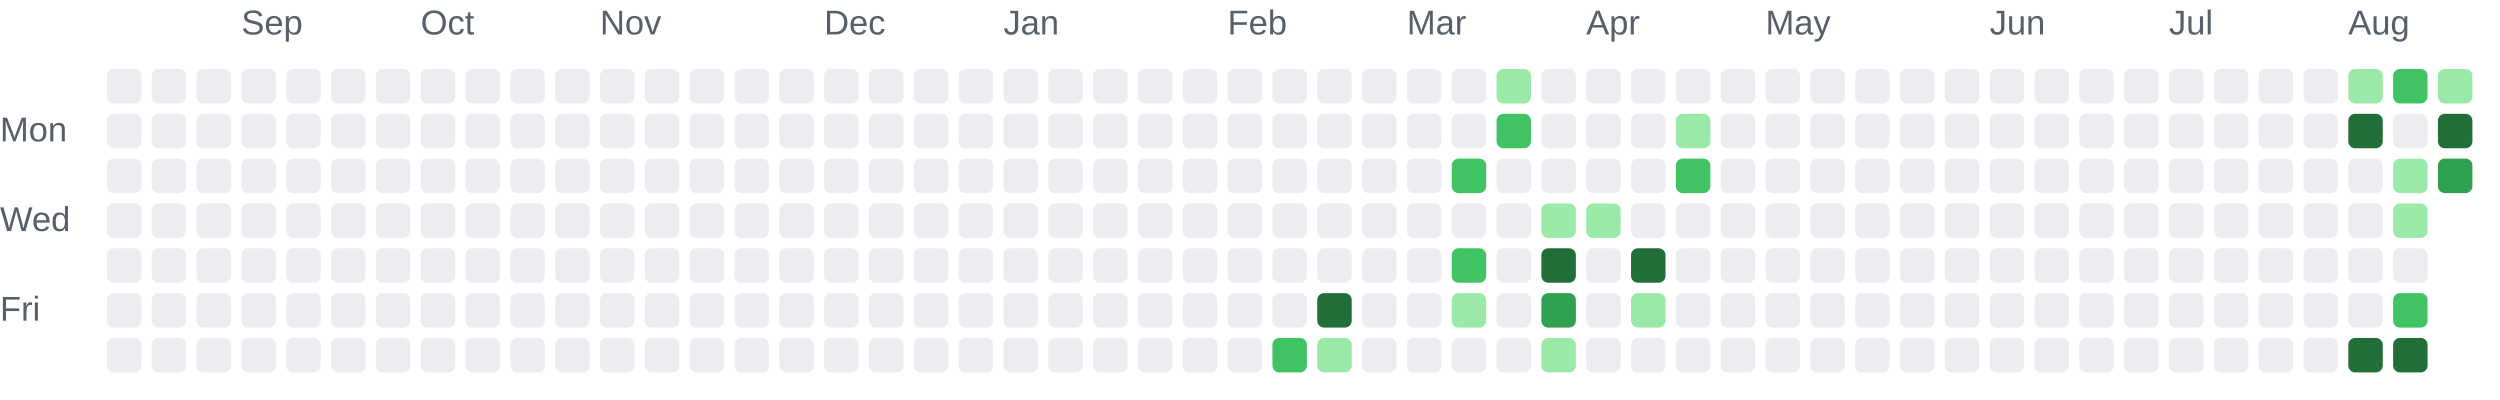
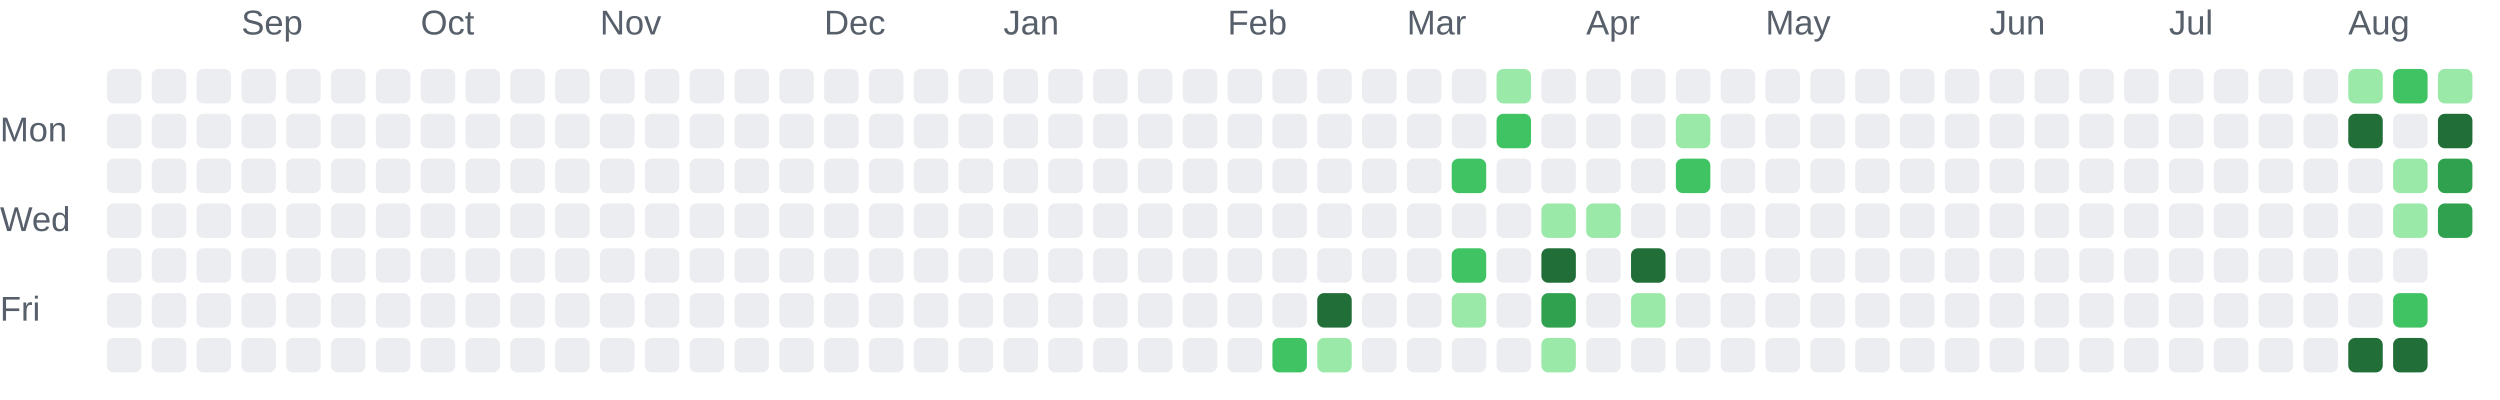
<svg xmlns="http://www.w3.org/2000/svg" role="img" aria-labelledby="chart-title chart-description" viewBox="0 0 725 116">
  <style>.chart-label { fill: #57606a; font: 10px Arial, sans-serif; }</style>
  <text class="chart-label" x="70" y="10">Sep</text>
  <text class="chart-label" x="122" y="10">Oct</text>
  <text class="chart-label" x="174" y="10">Nov</text>
  <text class="chart-label" x="239" y="10">Dec</text>
  <text class="chart-label" x="291" y="10">Jan</text>
  <text class="chart-label" x="356" y="10">Feb</text>
  <text class="chart-label" x="408" y="10">Mar</text>
  <text class="chart-label" x="460" y="10">Apr</text>
  <text class="chart-label" x="512" y="10">May</text>
  <text class="chart-label" x="577" y="10">Jun</text>
  <text class="chart-label" x="629" y="10">Jul</text>
  <text class="chart-label" x="681" y="10">Aug</text>
  <text class="chart-label" x="0" y="41">Mon</text>
  <text class="chart-label" x="0" y="67">Wed</text>
  <text class="chart-label" x="0" y="93">Fri</text>
  <rect x="31" y="20" width="10" height="10" rx="2" fill="#ebedf0">
    </rect>
  <rect x="31" y="33" width="10" height="10" rx="2" fill="#ebedf0">
    </rect>
  <rect x="31" y="46" width="10" height="10" rx="2" fill="#ebedf0">
    </rect>
  <rect x="31" y="59" width="10" height="10" rx="2" fill="#ebedf0">
    </rect>
  <rect x="31" y="72" width="10" height="10" rx="2" fill="#ebedf0">
    </rect>
  <rect x="31" y="85" width="10" height="10" rx="2" fill="#ebedf0">
    </rect>
  <rect x="31" y="98" width="10" height="10" rx="2" fill="#ebedf0">
    </rect>
  <rect x="44" y="20" width="10" height="10" rx="2" fill="#ebedf0">
    </rect>
  <rect x="44" y="33" width="10" height="10" rx="2" fill="#ebedf0">
    </rect>
  <rect x="44" y="46" width="10" height="10" rx="2" fill="#ebedf0">
    </rect>
  <rect x="44" y="59" width="10" height="10" rx="2" fill="#ebedf0">
    </rect>
  <rect x="44" y="72" width="10" height="10" rx="2" fill="#ebedf0">
    </rect>
  <rect x="44" y="85" width="10" height="10" rx="2" fill="#ebedf0">
    </rect>
  <rect x="44" y="98" width="10" height="10" rx="2" fill="#ebedf0">
    </rect>
  <rect x="57" y="20" width="10" height="10" rx="2" fill="#ebedf0">
    </rect>
  <rect x="57" y="33" width="10" height="10" rx="2" fill="#ebedf0">
    </rect>
  <rect x="57" y="46" width="10" height="10" rx="2" fill="#ebedf0">
    </rect>
  <rect x="57" y="59" width="10" height="10" rx="2" fill="#ebedf0">
    </rect>
  <rect x="57" y="72" width="10" height="10" rx="2" fill="#ebedf0">
    </rect>
  <rect x="57" y="85" width="10" height="10" rx="2" fill="#ebedf0">
    </rect>
  <rect x="57" y="98" width="10" height="10" rx="2" fill="#ebedf0">
    </rect>
  <rect x="70" y="20" width="10" height="10" rx="2" fill="#ebedf0">
    </rect>
  <rect x="70" y="33" width="10" height="10" rx="2" fill="#ebedf0">
    </rect>
  <rect x="70" y="46" width="10" height="10" rx="2" fill="#ebedf0">
    </rect>
  <rect x="70" y="59" width="10" height="10" rx="2" fill="#ebedf0">
    </rect>
  <rect x="70" y="72" width="10" height="10" rx="2" fill="#ebedf0">
    </rect>
  <rect x="70" y="85" width="10" height="10" rx="2" fill="#ebedf0">
    </rect>
  <rect x="70" y="98" width="10" height="10" rx="2" fill="#ebedf0">
    </rect>
  <rect x="83" y="20" width="10" height="10" rx="2" fill="#ebedf0">
    </rect>
  <rect x="83" y="33" width="10" height="10" rx="2" fill="#ebedf0">
    </rect>
  <rect x="83" y="46" width="10" height="10" rx="2" fill="#ebedf0">
    </rect>
  <rect x="83" y="59" width="10" height="10" rx="2" fill="#ebedf0">
    </rect>
  <rect x="83" y="72" width="10" height="10" rx="2" fill="#ebedf0">
    </rect>
  <rect x="83" y="85" width="10" height="10" rx="2" fill="#ebedf0">
    </rect>
  <rect x="83" y="98" width="10" height="10" rx="2" fill="#ebedf0">
    </rect>
  <rect x="96" y="20" width="10" height="10" rx="2" fill="#ebedf0">
    </rect>
  <rect x="96" y="33" width="10" height="10" rx="2" fill="#ebedf0">
    </rect>
  <rect x="96" y="46" width="10" height="10" rx="2" fill="#ebedf0">
    </rect>
  <rect x="96" y="59" width="10" height="10" rx="2" fill="#ebedf0">
    </rect>
  <rect x="96" y="72" width="10" height="10" rx="2" fill="#ebedf0">
    </rect>
  <rect x="96" y="85" width="10" height="10" rx="2" fill="#ebedf0">
    </rect>
  <rect x="96" y="98" width="10" height="10" rx="2" fill="#ebedf0">
    </rect>
  <rect x="109" y="20" width="10" height="10" rx="2" fill="#ebedf0">
    </rect>
  <rect x="109" y="33" width="10" height="10" rx="2" fill="#ebedf0">
    </rect>
  <rect x="109" y="46" width="10" height="10" rx="2" fill="#ebedf0">
    </rect>
  <rect x="109" y="59" width="10" height="10" rx="2" fill="#ebedf0">
    </rect>
  <rect x="109" y="72" width="10" height="10" rx="2" fill="#ebedf0">
    </rect>
  <rect x="109" y="85" width="10" height="10" rx="2" fill="#ebedf0">
    </rect>
  <rect x="109" y="98" width="10" height="10" rx="2" fill="#ebedf0">
    </rect>
  <rect x="122" y="20" width="10" height="10" rx="2" fill="#ebedf0">
    </rect>
  <rect x="122" y="33" width="10" height="10" rx="2" fill="#ebedf0">
    </rect>
  <rect x="122" y="46" width="10" height="10" rx="2" fill="#ebedf0">
    </rect>
  <rect x="122" y="59" width="10" height="10" rx="2" fill="#ebedf0">
    </rect>
  <rect x="122" y="72" width="10" height="10" rx="2" fill="#ebedf0">
    </rect>
  <rect x="122" y="85" width="10" height="10" rx="2" fill="#ebedf0">
    </rect>
  <rect x="122" y="98" width="10" height="10" rx="2" fill="#ebedf0">
    </rect>
  <rect x="135" y="20" width="10" height="10" rx="2" fill="#ebedf0">
    </rect>
  <rect x="135" y="33" width="10" height="10" rx="2" fill="#ebedf0">
    </rect>
  <rect x="135" y="46" width="10" height="10" rx="2" fill="#ebedf0">
    </rect>
  <rect x="135" y="59" width="10" height="10" rx="2" fill="#ebedf0">
    </rect>
  <rect x="135" y="72" width="10" height="10" rx="2" fill="#ebedf0">
    </rect>
  <rect x="135" y="85" width="10" height="10" rx="2" fill="#ebedf0">
    </rect>
  <rect x="135" y="98" width="10" height="10" rx="2" fill="#ebedf0">
    </rect>
  <rect x="148" y="20" width="10" height="10" rx="2" fill="#ebedf0">
    </rect>
  <rect x="148" y="33" width="10" height="10" rx="2" fill="#ebedf0">
    </rect>
  <rect x="148" y="46" width="10" height="10" rx="2" fill="#ebedf0">
    </rect>
  <rect x="148" y="59" width="10" height="10" rx="2" fill="#ebedf0">
    </rect>
  <rect x="148" y="72" width="10" height="10" rx="2" fill="#ebedf0">
    </rect>
  <rect x="148" y="85" width="10" height="10" rx="2" fill="#ebedf0">
    </rect>
  <rect x="148" y="98" width="10" height="10" rx="2" fill="#ebedf0">
    </rect>
  <rect x="161" y="20" width="10" height="10" rx="2" fill="#ebedf0">
    </rect>
  <rect x="161" y="33" width="10" height="10" rx="2" fill="#ebedf0">
    </rect>
  <rect x="161" y="46" width="10" height="10" rx="2" fill="#ebedf0">
    </rect>
  <rect x="161" y="59" width="10" height="10" rx="2" fill="#ebedf0">
    </rect>
  <rect x="161" y="72" width="10" height="10" rx="2" fill="#ebedf0">
    </rect>
  <rect x="161" y="85" width="10" height="10" rx="2" fill="#ebedf0">
    </rect>
  <rect x="161" y="98" width="10" height="10" rx="2" fill="#ebedf0">
    </rect>
  <rect x="174" y="20" width="10" height="10" rx="2" fill="#ebedf0">
    </rect>
  <rect x="174" y="33" width="10" height="10" rx="2" fill="#ebedf0">
    </rect>
  <rect x="174" y="46" width="10" height="10" rx="2" fill="#ebedf0">
    </rect>
  <rect x="174" y="59" width="10" height="10" rx="2" fill="#ebedf0">
    </rect>
  <rect x="174" y="72" width="10" height="10" rx="2" fill="#ebedf0">
    </rect>
  <rect x="174" y="85" width="10" height="10" rx="2" fill="#ebedf0">
    </rect>
  <rect x="174" y="98" width="10" height="10" rx="2" fill="#ebedf0">
    </rect>
  <rect x="187" y="20" width="10" height="10" rx="2" fill="#ebedf0">
    </rect>
  <rect x="187" y="33" width="10" height="10" rx="2" fill="#ebedf0">
    </rect>
  <rect x="187" y="46" width="10" height="10" rx="2" fill="#ebedf0">
    </rect>
  <rect x="187" y="59" width="10" height="10" rx="2" fill="#ebedf0">
    </rect>
  <rect x="187" y="72" width="10" height="10" rx="2" fill="#ebedf0">
    </rect>
  <rect x="187" y="85" width="10" height="10" rx="2" fill="#ebedf0">
    </rect>
  <rect x="187" y="98" width="10" height="10" rx="2" fill="#ebedf0">
    </rect>
  <rect x="200" y="20" width="10" height="10" rx="2" fill="#ebedf0">
    </rect>
  <rect x="200" y="33" width="10" height="10" rx="2" fill="#ebedf0">
    </rect>
  <rect x="200" y="46" width="10" height="10" rx="2" fill="#ebedf0">
    </rect>
  <rect x="200" y="59" width="10" height="10" rx="2" fill="#ebedf0">
    </rect>
  <rect x="200" y="72" width="10" height="10" rx="2" fill="#ebedf0">
    </rect>
  <rect x="200" y="85" width="10" height="10" rx="2" fill="#ebedf0">
    </rect>
  <rect x="200" y="98" width="10" height="10" rx="2" fill="#ebedf0">
    </rect>
  <rect x="213" y="20" width="10" height="10" rx="2" fill="#ebedf0">
    </rect>
  <rect x="213" y="33" width="10" height="10" rx="2" fill="#ebedf0">
    </rect>
  <rect x="213" y="46" width="10" height="10" rx="2" fill="#ebedf0">
    </rect>
  <rect x="213" y="59" width="10" height="10" rx="2" fill="#ebedf0">
    </rect>
  <rect x="213" y="72" width="10" height="10" rx="2" fill="#ebedf0">
    </rect>
  <rect x="213" y="85" width="10" height="10" rx="2" fill="#ebedf0">
    </rect>
  <rect x="213" y="98" width="10" height="10" rx="2" fill="#ebedf0">
    </rect>
  <rect x="226" y="20" width="10" height="10" rx="2" fill="#ebedf0">
    </rect>
  <rect x="226" y="33" width="10" height="10" rx="2" fill="#ebedf0">
    </rect>
  <rect x="226" y="46" width="10" height="10" rx="2" fill="#ebedf0">
    </rect>
  <rect x="226" y="59" width="10" height="10" rx="2" fill="#ebedf0">
    </rect>
  <rect x="226" y="72" width="10" height="10" rx="2" fill="#ebedf0">
    </rect>
  <rect x="226" y="85" width="10" height="10" rx="2" fill="#ebedf0">
    </rect>
  <rect x="226" y="98" width="10" height="10" rx="2" fill="#ebedf0">
    </rect>
  <rect x="239" y="20" width="10" height="10" rx="2" fill="#ebedf0">
    </rect>
  <rect x="239" y="33" width="10" height="10" rx="2" fill="#ebedf0">
    </rect>
  <rect x="239" y="46" width="10" height="10" rx="2" fill="#ebedf0">
    </rect>
  <rect x="239" y="59" width="10" height="10" rx="2" fill="#ebedf0">
    </rect>
  <rect x="239" y="72" width="10" height="10" rx="2" fill="#ebedf0">
    </rect>
  <rect x="239" y="85" width="10" height="10" rx="2" fill="#ebedf0">
    </rect>
  <rect x="239" y="98" width="10" height="10" rx="2" fill="#ebedf0">
    </rect>
  <rect x="252" y="20" width="10" height="10" rx="2" fill="#ebedf0">
    </rect>
  <rect x="252" y="33" width="10" height="10" rx="2" fill="#ebedf0">
    </rect>
  <rect x="252" y="46" width="10" height="10" rx="2" fill="#ebedf0">
    </rect>
  <rect x="252" y="59" width="10" height="10" rx="2" fill="#ebedf0">
    </rect>
  <rect x="252" y="72" width="10" height="10" rx="2" fill="#ebedf0">
    </rect>
  <rect x="252" y="85" width="10" height="10" rx="2" fill="#ebedf0">
    </rect>
  <rect x="252" y="98" width="10" height="10" rx="2" fill="#ebedf0">
    </rect>
  <rect x="265" y="20" width="10" height="10" rx="2" fill="#ebedf0">
    </rect>
  <rect x="265" y="33" width="10" height="10" rx="2" fill="#ebedf0">
    </rect>
  <rect x="265" y="46" width="10" height="10" rx="2" fill="#ebedf0">
    </rect>
  <rect x="265" y="59" width="10" height="10" rx="2" fill="#ebedf0">
    </rect>
  <rect x="265" y="72" width="10" height="10" rx="2" fill="#ebedf0">
    </rect>
  <rect x="265" y="85" width="10" height="10" rx="2" fill="#ebedf0">
    </rect>
  <rect x="265" y="98" width="10" height="10" rx="2" fill="#ebedf0">
    </rect>
  <rect x="278" y="20" width="10" height="10" rx="2" fill="#ebedf0">
    </rect>
  <rect x="278" y="33" width="10" height="10" rx="2" fill="#ebedf0">
    </rect>
  <rect x="278" y="46" width="10" height="10" rx="2" fill="#ebedf0">
    </rect>
  <rect x="278" y="59" width="10" height="10" rx="2" fill="#ebedf0">
    </rect>
  <rect x="278" y="72" width="10" height="10" rx="2" fill="#ebedf0">
    </rect>
  <rect x="278" y="85" width="10" height="10" rx="2" fill="#ebedf0">
    </rect>
  <rect x="278" y="98" width="10" height="10" rx="2" fill="#ebedf0">
    </rect>
  <rect x="291" y="20" width="10" height="10" rx="2" fill="#ebedf0">
    </rect>
  <rect x="291" y="33" width="10" height="10" rx="2" fill="#ebedf0">
    </rect>
  <rect x="291" y="46" width="10" height="10" rx="2" fill="#ebedf0">
    </rect>
  <rect x="291" y="59" width="10" height="10" rx="2" fill="#ebedf0">
    </rect>
  <rect x="291" y="72" width="10" height="10" rx="2" fill="#ebedf0">
    </rect>
  <rect x="291" y="85" width="10" height="10" rx="2" fill="#ebedf0">
    </rect>
  <rect x="291" y="98" width="10" height="10" rx="2" fill="#ebedf0">
    </rect>
  <rect x="304" y="20" width="10" height="10" rx="2" fill="#ebedf0">
    </rect>
  <rect x="304" y="33" width="10" height="10" rx="2" fill="#ebedf0">
    </rect>
  <rect x="304" y="46" width="10" height="10" rx="2" fill="#ebedf0">
    </rect>
  <rect x="304" y="59" width="10" height="10" rx="2" fill="#ebedf0">
    </rect>
  <rect x="304" y="72" width="10" height="10" rx="2" fill="#ebedf0">
    </rect>
  <rect x="304" y="85" width="10" height="10" rx="2" fill="#ebedf0">
    </rect>
  <rect x="304" y="98" width="10" height="10" rx="2" fill="#ebedf0">
    </rect>
  <rect x="317" y="20" width="10" height="10" rx="2" fill="#ebedf0">
    </rect>
  <rect x="317" y="33" width="10" height="10" rx="2" fill="#ebedf0">
    </rect>
  <rect x="317" y="46" width="10" height="10" rx="2" fill="#ebedf0">
    </rect>
  <rect x="317" y="59" width="10" height="10" rx="2" fill="#ebedf0">
    </rect>
  <rect x="317" y="72" width="10" height="10" rx="2" fill="#ebedf0">
    </rect>
  <rect x="317" y="85" width="10" height="10" rx="2" fill="#ebedf0">
    </rect>
  <rect x="317" y="98" width="10" height="10" rx="2" fill="#ebedf0">
    </rect>
  <rect x="330" y="20" width="10" height="10" rx="2" fill="#ebedf0">
    </rect>
  <rect x="330" y="33" width="10" height="10" rx="2" fill="#ebedf0">
    </rect>
  <rect x="330" y="46" width="10" height="10" rx="2" fill="#ebedf0">
    </rect>
  <rect x="330" y="59" width="10" height="10" rx="2" fill="#ebedf0">
    </rect>
  <rect x="330" y="72" width="10" height="10" rx="2" fill="#ebedf0">
    </rect>
  <rect x="330" y="85" width="10" height="10" rx="2" fill="#ebedf0">
    </rect>
  <rect x="330" y="98" width="10" height="10" rx="2" fill="#ebedf0">
    </rect>
  <rect x="343" y="20" width="10" height="10" rx="2" fill="#ebedf0">
    </rect>
  <rect x="343" y="33" width="10" height="10" rx="2" fill="#ebedf0">
    </rect>
  <rect x="343" y="46" width="10" height="10" rx="2" fill="#ebedf0">
    </rect>
  <rect x="343" y="59" width="10" height="10" rx="2" fill="#ebedf0">
    </rect>
  <rect x="343" y="72" width="10" height="10" rx="2" fill="#ebedf0">
    </rect>
  <rect x="343" y="85" width="10" height="10" rx="2" fill="#ebedf0">
    </rect>
  <rect x="343" y="98" width="10" height="10" rx="2" fill="#ebedf0">
    </rect>
  <rect x="356" y="20" width="10" height="10" rx="2" fill="#ebedf0">
    </rect>
  <rect x="356" y="33" width="10" height="10" rx="2" fill="#ebedf0">
    </rect>
  <rect x="356" y="46" width="10" height="10" rx="2" fill="#ebedf0">
    </rect>
  <rect x="356" y="59" width="10" height="10" rx="2" fill="#ebedf0">
    </rect>
  <rect x="356" y="72" width="10" height="10" rx="2" fill="#ebedf0">
    </rect>
  <rect x="356" y="85" width="10" height="10" rx="2" fill="#ebedf0">
    </rect>
  <rect x="356" y="98" width="10" height="10" rx="2" fill="#ebedf0">
    </rect>
  <rect x="369" y="20" width="10" height="10" rx="2" fill="#ebedf0">
    </rect>
  <rect x="369" y="33" width="10" height="10" rx="2" fill="#ebedf0">
    </rect>
  <rect x="369" y="46" width="10" height="10" rx="2" fill="#ebedf0">
    </rect>
  <rect x="369" y="59" width="10" height="10" rx="2" fill="#ebedf0">
    </rect>
  <rect x="369" y="72" width="10" height="10" rx="2" fill="#ebedf0">
    </rect>
  <rect x="369" y="85" width="10" height="10" rx="2" fill="#ebedf0">
    </rect>
  <rect x="369" y="98" width="10" height="10" rx="2" fill="#40c463">
    </rect>
  <rect x="382" y="20" width="10" height="10" rx="2" fill="#ebedf0">
    </rect>
  <rect x="382" y="33" width="10" height="10" rx="2" fill="#ebedf0">
    </rect>
  <rect x="382" y="46" width="10" height="10" rx="2" fill="#ebedf0">
    </rect>
  <rect x="382" y="59" width="10" height="10" rx="2" fill="#ebedf0">
    </rect>
  <rect x="382" y="72" width="10" height="10" rx="2" fill="#ebedf0">
    </rect>
  <rect x="382" y="85" width="10" height="10" rx="2" fill="#216e39">
    </rect>
  <rect x="382" y="98" width="10" height="10" rx="2" fill="#9be9a8">
    </rect>
  <rect x="395" y="20" width="10" height="10" rx="2" fill="#ebedf0">
    </rect>
  <rect x="395" y="33" width="10" height="10" rx="2" fill="#ebedf0">
    </rect>
  <rect x="395" y="46" width="10" height="10" rx="2" fill="#ebedf0">
    </rect>
  <rect x="395" y="59" width="10" height="10" rx="2" fill="#ebedf0">
    </rect>
  <rect x="395" y="72" width="10" height="10" rx="2" fill="#ebedf0">
    </rect>
  <rect x="395" y="85" width="10" height="10" rx="2" fill="#ebedf0">
    </rect>
  <rect x="395" y="98" width="10" height="10" rx="2" fill="#ebedf0">
    </rect>
  <rect x="408" y="20" width="10" height="10" rx="2" fill="#ebedf0">
    </rect>
  <rect x="408" y="33" width="10" height="10" rx="2" fill="#ebedf0">
    </rect>
  <rect x="408" y="46" width="10" height="10" rx="2" fill="#ebedf0">
    </rect>
  <rect x="408" y="59" width="10" height="10" rx="2" fill="#ebedf0">
    </rect>
  <rect x="408" y="72" width="10" height="10" rx="2" fill="#ebedf0">
    </rect>
  <rect x="408" y="85" width="10" height="10" rx="2" fill="#ebedf0">
    </rect>
  <rect x="408" y="98" width="10" height="10" rx="2" fill="#ebedf0">
    </rect>
  <rect x="421" y="20" width="10" height="10" rx="2" fill="#ebedf0">
    </rect>
  <rect x="421" y="33" width="10" height="10" rx="2" fill="#ebedf0">
    </rect>
  <rect x="421" y="46" width="10" height="10" rx="2" fill="#40c463">
    </rect>
  <rect x="421" y="59" width="10" height="10" rx="2" fill="#ebedf0">
    </rect>
  <rect x="421" y="72" width="10" height="10" rx="2" fill="#40c463">
    </rect>
  <rect x="421" y="85" width="10" height="10" rx="2" fill="#9be9a8">
    </rect>
  <rect x="421" y="98" width="10" height="10" rx="2" fill="#ebedf0">
    </rect>
  <rect x="434" y="20" width="10" height="10" rx="2" fill="#9be9a8">
    </rect>
  <rect x="434" y="33" width="10" height="10" rx="2" fill="#40c463">
    </rect>
  <rect x="434" y="46" width="10" height="10" rx="2" fill="#ebedf0">
    </rect>
  <rect x="434" y="59" width="10" height="10" rx="2" fill="#ebedf0">
    </rect>
  <rect x="434" y="72" width="10" height="10" rx="2" fill="#ebedf0">
    </rect>
  <rect x="434" y="85" width="10" height="10" rx="2" fill="#ebedf0">
    </rect>
  <rect x="434" y="98" width="10" height="10" rx="2" fill="#ebedf0">
    </rect>
  <rect x="447" y="20" width="10" height="10" rx="2" fill="#ebedf0">
    </rect>
  <rect x="447" y="33" width="10" height="10" rx="2" fill="#ebedf0">
    </rect>
  <rect x="447" y="46" width="10" height="10" rx="2" fill="#ebedf0">
    </rect>
  <rect x="447" y="59" width="10" height="10" rx="2" fill="#9be9a8">
    </rect>
  <rect x="447" y="72" width="10" height="10" rx="2" fill="#216e39">
    </rect>
  <rect x="447" y="85" width="10" height="10" rx="2" fill="#30a14e">
    </rect>
  <rect x="447" y="98" width="10" height="10" rx="2" fill="#9be9a8">
    </rect>
  <rect x="460" y="20" width="10" height="10" rx="2" fill="#ebedf0">
    </rect>
  <rect x="460" y="33" width="10" height="10" rx="2" fill="#ebedf0">
    </rect>
  <rect x="460" y="46" width="10" height="10" rx="2" fill="#ebedf0">
    </rect>
  <rect x="460" y="59" width="10" height="10" rx="2" fill="#9be9a8">
    </rect>
  <rect x="460" y="72" width="10" height="10" rx="2" fill="#ebedf0">
    </rect>
  <rect x="460" y="85" width="10" height="10" rx="2" fill="#ebedf0">
    </rect>
  <rect x="460" y="98" width="10" height="10" rx="2" fill="#ebedf0">
    </rect>
  <rect x="473" y="20" width="10" height="10" rx="2" fill="#ebedf0">
    </rect>
  <rect x="473" y="33" width="10" height="10" rx="2" fill="#ebedf0">
    </rect>
  <rect x="473" y="46" width="10" height="10" rx="2" fill="#ebedf0">
    </rect>
  <rect x="473" y="59" width="10" height="10" rx="2" fill="#ebedf0">
    </rect>
  <rect x="473" y="72" width="10" height="10" rx="2" fill="#216e39">
    </rect>
  <rect x="473" y="85" width="10" height="10" rx="2" fill="#9be9a8">
    </rect>
  <rect x="473" y="98" width="10" height="10" rx="2" fill="#ebedf0">
    </rect>
  <rect x="486" y="20" width="10" height="10" rx="2" fill="#ebedf0">
    </rect>
  <rect x="486" y="33" width="10" height="10" rx="2" fill="#9be9a8">
    </rect>
  <rect x="486" y="46" width="10" height="10" rx="2" fill="#40c463">
    </rect>
  <rect x="486" y="59" width="10" height="10" rx="2" fill="#ebedf0">
    </rect>
  <rect x="486" y="72" width="10" height="10" rx="2" fill="#ebedf0">
    </rect>
  <rect x="486" y="85" width="10" height="10" rx="2" fill="#ebedf0">
    </rect>
  <rect x="486" y="98" width="10" height="10" rx="2" fill="#ebedf0">
    </rect>
  <rect x="499" y="20" width="10" height="10" rx="2" fill="#ebedf0">
    </rect>
  <rect x="499" y="33" width="10" height="10" rx="2" fill="#ebedf0">
    </rect>
  <rect x="499" y="46" width="10" height="10" rx="2" fill="#ebedf0">
    </rect>
  <rect x="499" y="59" width="10" height="10" rx="2" fill="#ebedf0">
    </rect>
  <rect x="499" y="72" width="10" height="10" rx="2" fill="#ebedf0">
    </rect>
  <rect x="499" y="85" width="10" height="10" rx="2" fill="#ebedf0">
    </rect>
  <rect x="499" y="98" width="10" height="10" rx="2" fill="#ebedf0">
    </rect>
  <rect x="512" y="20" width="10" height="10" rx="2" fill="#ebedf0">
    </rect>
  <rect x="512" y="33" width="10" height="10" rx="2" fill="#ebedf0">
    </rect>
  <rect x="512" y="46" width="10" height="10" rx="2" fill="#ebedf0">
    </rect>
  <rect x="512" y="59" width="10" height="10" rx="2" fill="#ebedf0">
    </rect>
  <rect x="512" y="72" width="10" height="10" rx="2" fill="#ebedf0">
    </rect>
  <rect x="512" y="85" width="10" height="10" rx="2" fill="#ebedf0">
    </rect>
  <rect x="512" y="98" width="10" height="10" rx="2" fill="#ebedf0">
    </rect>
  <rect x="525" y="20" width="10" height="10" rx="2" fill="#ebedf0">
    </rect>
  <rect x="525" y="33" width="10" height="10" rx="2" fill="#ebedf0">
    </rect>
  <rect x="525" y="46" width="10" height="10" rx="2" fill="#ebedf0">
    </rect>
  <rect x="525" y="59" width="10" height="10" rx="2" fill="#ebedf0">
    </rect>
  <rect x="525" y="72" width="10" height="10" rx="2" fill="#ebedf0">
    </rect>
  <rect x="525" y="85" width="10" height="10" rx="2" fill="#ebedf0">
    </rect>
  <rect x="525" y="98" width="10" height="10" rx="2" fill="#ebedf0">
    </rect>
  <rect x="538" y="20" width="10" height="10" rx="2" fill="#ebedf0">
    </rect>
  <rect x="538" y="33" width="10" height="10" rx="2" fill="#ebedf0">
    </rect>
  <rect x="538" y="46" width="10" height="10" rx="2" fill="#ebedf0">
    </rect>
  <rect x="538" y="59" width="10" height="10" rx="2" fill="#ebedf0">
    </rect>
  <rect x="538" y="72" width="10" height="10" rx="2" fill="#ebedf0">
    </rect>
  <rect x="538" y="85" width="10" height="10" rx="2" fill="#ebedf0">
    </rect>
  <rect x="538" y="98" width="10" height="10" rx="2" fill="#ebedf0">
    </rect>
  <rect x="551" y="20" width="10" height="10" rx="2" fill="#ebedf0">
    </rect>
  <rect x="551" y="33" width="10" height="10" rx="2" fill="#ebedf0">
    </rect>
  <rect x="551" y="46" width="10" height="10" rx="2" fill="#ebedf0">
    </rect>
  <rect x="551" y="59" width="10" height="10" rx="2" fill="#ebedf0">
    </rect>
  <rect x="551" y="72" width="10" height="10" rx="2" fill="#ebedf0">
    </rect>
  <rect x="551" y="85" width="10" height="10" rx="2" fill="#ebedf0">
    </rect>
  <rect x="551" y="98" width="10" height="10" rx="2" fill="#ebedf0">
    </rect>
  <rect x="564" y="20" width="10" height="10" rx="2" fill="#ebedf0">
    </rect>
  <rect x="564" y="33" width="10" height="10" rx="2" fill="#ebedf0">
    </rect>
  <rect x="564" y="46" width="10" height="10" rx="2" fill="#ebedf0">
    </rect>
  <rect x="564" y="59" width="10" height="10" rx="2" fill="#ebedf0">
    </rect>
  <rect x="564" y="72" width="10" height="10" rx="2" fill="#ebedf0">
    </rect>
  <rect x="564" y="85" width="10" height="10" rx="2" fill="#ebedf0">
    </rect>
  <rect x="564" y="98" width="10" height="10" rx="2" fill="#ebedf0">
    </rect>
  <rect x="577" y="20" width="10" height="10" rx="2" fill="#ebedf0">
    </rect>
  <rect x="577" y="33" width="10" height="10" rx="2" fill="#ebedf0">
    </rect>
  <rect x="577" y="46" width="10" height="10" rx="2" fill="#ebedf0">
    </rect>
  <rect x="577" y="59" width="10" height="10" rx="2" fill="#ebedf0">
    </rect>
  <rect x="577" y="72" width="10" height="10" rx="2" fill="#ebedf0">
    </rect>
  <rect x="577" y="85" width="10" height="10" rx="2" fill="#ebedf0">
    </rect>
  <rect x="577" y="98" width="10" height="10" rx="2" fill="#ebedf0">
    </rect>
  <rect x="590" y="20" width="10" height="10" rx="2" fill="#ebedf0">
    </rect>
  <rect x="590" y="33" width="10" height="10" rx="2" fill="#ebedf0">
    </rect>
  <rect x="590" y="46" width="10" height="10" rx="2" fill="#ebedf0">
    </rect>
  <rect x="590" y="59" width="10" height="10" rx="2" fill="#ebedf0">
    </rect>
  <rect x="590" y="72" width="10" height="10" rx="2" fill="#ebedf0">
    </rect>
  <rect x="590" y="85" width="10" height="10" rx="2" fill="#ebedf0">
    </rect>
  <rect x="590" y="98" width="10" height="10" rx="2" fill="#ebedf0">
    </rect>
  <rect x="603" y="20" width="10" height="10" rx="2" fill="#ebedf0">
    </rect>
  <rect x="603" y="33" width="10" height="10" rx="2" fill="#ebedf0">
    </rect>
  <rect x="603" y="46" width="10" height="10" rx="2" fill="#ebedf0">
    </rect>
  <rect x="603" y="59" width="10" height="10" rx="2" fill="#ebedf0">
    </rect>
  <rect x="603" y="72" width="10" height="10" rx="2" fill="#ebedf0">
    </rect>
  <rect x="603" y="85" width="10" height="10" rx="2" fill="#ebedf0">
    </rect>
  <rect x="603" y="98" width="10" height="10" rx="2" fill="#ebedf0">
    </rect>
  <rect x="616" y="20" width="10" height="10" rx="2" fill="#ebedf0">
    </rect>
  <rect x="616" y="33" width="10" height="10" rx="2" fill="#ebedf0">
    </rect>
  <rect x="616" y="46" width="10" height="10" rx="2" fill="#ebedf0">
    </rect>
  <rect x="616" y="59" width="10" height="10" rx="2" fill="#ebedf0">
    </rect>
  <rect x="616" y="72" width="10" height="10" rx="2" fill="#ebedf0">
    </rect>
  <rect x="616" y="85" width="10" height="10" rx="2" fill="#ebedf0">
    </rect>
  <rect x="616" y="98" width="10" height="10" rx="2" fill="#ebedf0">
    </rect>
  <rect x="629" y="20" width="10" height="10" rx="2" fill="#ebedf0">
    </rect>
  <rect x="629" y="33" width="10" height="10" rx="2" fill="#ebedf0">
    </rect>
  <rect x="629" y="46" width="10" height="10" rx="2" fill="#ebedf0">
    </rect>
  <rect x="629" y="59" width="10" height="10" rx="2" fill="#ebedf0">
    </rect>
  <rect x="629" y="72" width="10" height="10" rx="2" fill="#ebedf0">
    </rect>
  <rect x="629" y="85" width="10" height="10" rx="2" fill="#ebedf0">
    </rect>
  <rect x="629" y="98" width="10" height="10" rx="2" fill="#ebedf0">
    </rect>
  <rect x="642" y="20" width="10" height="10" rx="2" fill="#ebedf0">
    </rect>
  <rect x="642" y="33" width="10" height="10" rx="2" fill="#ebedf0">
    </rect>
  <rect x="642" y="46" width="10" height="10" rx="2" fill="#ebedf0">
    </rect>
  <rect x="642" y="59" width="10" height="10" rx="2" fill="#ebedf0">
    </rect>
  <rect x="642" y="72" width="10" height="10" rx="2" fill="#ebedf0">
    </rect>
  <rect x="642" y="85" width="10" height="10" rx="2" fill="#ebedf0">
    </rect>
  <rect x="642" y="98" width="10" height="10" rx="2" fill="#ebedf0">
    </rect>
  <rect x="655" y="20" width="10" height="10" rx="2" fill="#ebedf0">
    </rect>
  <rect x="655" y="33" width="10" height="10" rx="2" fill="#ebedf0">
    </rect>
  <rect x="655" y="46" width="10" height="10" rx="2" fill="#ebedf0">
    </rect>
  <rect x="655" y="59" width="10" height="10" rx="2" fill="#ebedf0">
    </rect>
  <rect x="655" y="72" width="10" height="10" rx="2" fill="#ebedf0">
    </rect>
  <rect x="655" y="85" width="10" height="10" rx="2" fill="#ebedf0">
    </rect>
  <rect x="655" y="98" width="10" height="10" rx="2" fill="#ebedf0">
    </rect>
  <rect x="668" y="20" width="10" height="10" rx="2" fill="#ebedf0">
    </rect>
  <rect x="668" y="33" width="10" height="10" rx="2" fill="#ebedf0">
    </rect>
  <rect x="668" y="46" width="10" height="10" rx="2" fill="#ebedf0">
    </rect>
  <rect x="668" y="59" width="10" height="10" rx="2" fill="#ebedf0">
    </rect>
  <rect x="668" y="72" width="10" height="10" rx="2" fill="#ebedf0">
    </rect>
  <rect x="668" y="85" width="10" height="10" rx="2" fill="#ebedf0">
    </rect>
  <rect x="668" y="98" width="10" height="10" rx="2" fill="#ebedf0">
    </rect>
  <rect x="681" y="20" width="10" height="10" rx="2" fill="#9be9a8">
    </rect>
  <rect x="681" y="33" width="10" height="10" rx="2" fill="#216e39">
    </rect>
  <rect x="681" y="46" width="10" height="10" rx="2" fill="#ebedf0">
    </rect>
  <rect x="681" y="59" width="10" height="10" rx="2" fill="#ebedf0">
    </rect>
  <rect x="681" y="72" width="10" height="10" rx="2" fill="#ebedf0">
    </rect>
  <rect x="681" y="85" width="10" height="10" rx="2" fill="#ebedf0">
    </rect>
  <rect x="681" y="98" width="10" height="10" rx="2" fill="#216e39">
    </rect>
  <rect x="694" y="20" width="10" height="10" rx="2" fill="#40c463">
    </rect>
  <rect x="694" y="33" width="10" height="10" rx="2" fill="#ebedf0">
    </rect>
  <rect x="694" y="46" width="10" height="10" rx="2" fill="#9be9a8">
    </rect>
  <rect x="694" y="59" width="10" height="10" rx="2" fill="#9be9a8">
    </rect>
  <rect x="694" y="72" width="10" height="10" rx="2" fill="#ebedf0">
    </rect>
  <rect x="694" y="85" width="10" height="10" rx="2" fill="#40c463">
    </rect>
  <rect x="694" y="98" width="10" height="10" rx="2" fill="#216e39">
    </rect>
  <rect x="707" y="20" width="10" height="10" rx="2" fill="#9be9a8">
    </rect>
  <rect x="707" y="33" width="10" height="10" rx="2" fill="#216e39">
    </rect>
  <rect x="707" y="46" width="10" height="10" rx="2" fill="#30a14e">
    </rect>
+   <rect x="707" y="59" width="10" height="10" rx="2" fill="#30a14e">
+     </rect>
</svg>
